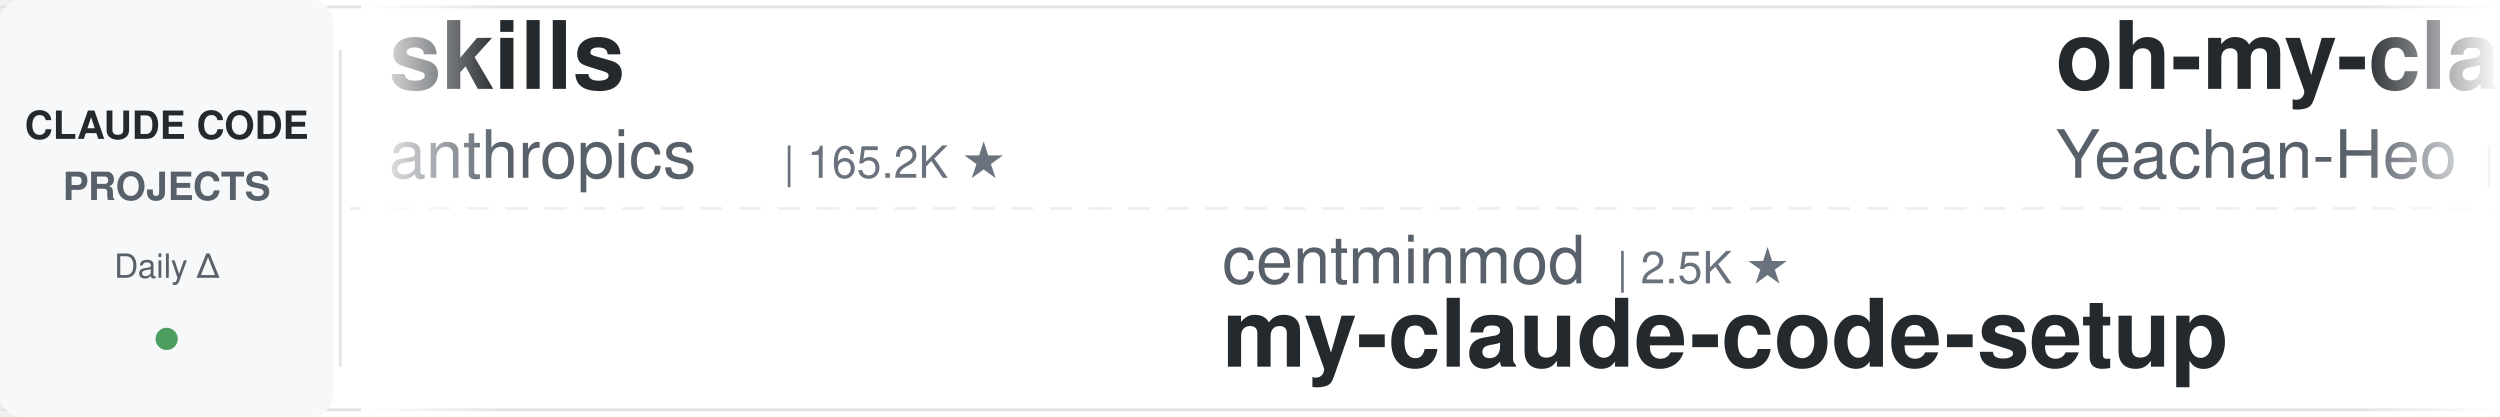
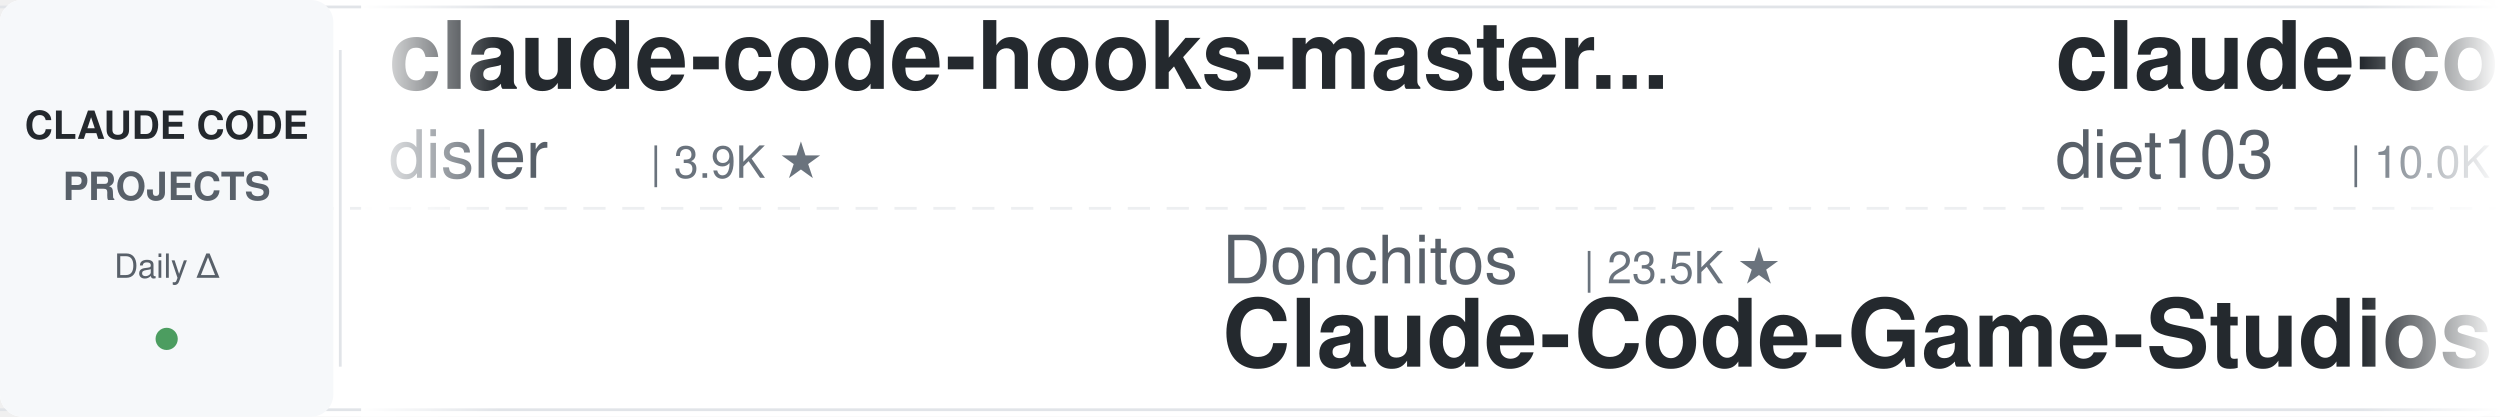
<svg xmlns="http://www.w3.org/2000/svg" width="900" height="150">
  <defs>
    <linearGradient id="leftFade" x1="0%" y1="0%" x2="100%" y2="0%">
      <stop offset="0%" style="stop-color:#ffffff;stop-opacity:1" />
      <stop offset="100%" style="stop-color:#ffffff;stop-opacity:0" />
    </linearGradient>
    <linearGradient id="rightFade" x1="0%" y1="0%" x2="100%" y2="0%">
      <stop offset="0%" style="stop-color:#ffffff;stop-opacity:0" />
      <stop offset="100%" style="stop-color:#ffffff;stop-opacity:1" />
    </linearGradient>
  </defs>
  <rect width="900" height="150" fill="#ffffff" rx="8" />
  <rect x="0" y="2" width="900" height="1" fill="#e1e4e8" />
  <rect x="0" y="147" width="900" height="1" fill="#e1e4e8" />
  <line x1="0" y1="75" x2="900" y2="75" stroke="#e1e4e8" stroke-width="1" stroke-dasharray="8 6" opacity="0.6" />
  <rect x="0" y="0" width="120" height="150" fill="#f6f8fa" rx="8" />
  <text x="60" y="50" font-family="-apple-system, BlinkMacSystemFont, 'Segoe UI', Helvetica, Arial, sans-serif" font-size="14" font-weight="600" fill="#24292e" text-anchor="middle">CLAUDE CODE</text>
  <text x="60" y="72" font-family="-apple-system, BlinkMacSystemFont, 'Segoe UI', Helvetica, Arial, sans-serif" font-size="14" font-weight="600" fill="#586069" text-anchor="middle">PROJECTS</text>
  <text x="60" y="100" font-family="-apple-system, BlinkMacSystemFont, 'Segoe UI', Helvetica, Arial, sans-serif" font-size="12" font-weight="500" fill="#586069" text-anchor="middle">Daily Δ</text>
  <circle cx="60" cy="122" r="4" fill="#22863a" opacity="0.8" />
  <rect x="122" y="18" width="1" height="114" fill="#e1e4e8" />
  <clipPath id="tickerClip">
    <rect x="130" y="0" width="770" height="150" />
  </clipPath>
  <g clip-path="url(#tickerClip)">
    <g id="tickerItems">
      <animateTransform attributeName="transform" attributeType="XML" type="translate" from="0 0" to="-3000 0" dur="54s" repeatCount="indefinite" />
      <g transform="translate(0, 0)">
+         <text x="140" y="32" font-family="-apple-system, BlinkMacSystemFont, 'Segoe UI', Helvetica, Arial, sans-serif" font-size="34" font-weight="600" fill="#24292e">claude-code-hooks-master...</text>
+         <text x="140" y="64" font-family="-apple-system, BlinkMacSystemFont, 'Segoe UI', Helvetica, Arial, sans-serif" font-size="24" font-weight="400" fill="#586069">disler</text>
+         <text x="234" y="64" font-family="-apple-system, BlinkMacSystemFont, 'Segoe UI', Helvetica, Arial, sans-serif" font-size="16" font-weight="500" fill="#6a737d">| 3.9K ★</text>
+       </g>
+       <g transform="translate(300, 0)">
+         <text x="140" y="102" font-family="-apple-system, BlinkMacSystemFont, 'Segoe UI', Helvetica, Arial, sans-serif" font-size="24" font-weight="400" fill="#586069">Donchitos</text>
+         <text x="270" y="102" font-family="-apple-system, BlinkMacSystemFont, 'Segoe UI', Helvetica, Arial, sans-serif" font-size="16" font-weight="500" fill="#6a737d">| 23.5K ★</text>
+         <text x="140" y="132" font-family="-apple-system, BlinkMacSystemFont, 'Segoe UI', Helvetica, Arial, sans-serif" font-size="34" font-weight="600" fill="#24292e">Claude-Code-Game-Studios</text>
+       </g>
+       <g transform="translate(600, 0)">
+         <text x="140" y="32" font-family="-apple-system, BlinkMacSystemFont, 'Segoe UI', Helvetica, Arial, sans-serif" font-size="34" font-weight="600" fill="#24292e">claude-code-infrastructu...</text>
+         <text x="140" y="64" font-family="-apple-system, BlinkMacSystemFont, 'Segoe UI', Helvetica, Arial, sans-serif" font-size="24" font-weight="400" fill="#586069">diet103</text>
+         <text x="246" y="64" font-family="-apple-system, BlinkMacSystemFont, 'Segoe UI', Helvetica, Arial, sans-serif" font-size="16" font-weight="500" fill="#6a737d">| 10.0K ★</text>
+       </g>
+       <g transform="translate(900, 0)">
+         <text x="140" y="102" font-family="-apple-system, BlinkMacSystemFont, 'Segoe UI', Helvetica, Arial, sans-serif" font-size="24" font-weight="400" fill="#586069">Njengah</text>
+         <text x="246" y="102" font-family="-apple-system, BlinkMacSystemFont, 'Segoe UI', Helvetica, Arial, sans-serif" font-size="16" font-weight="500" fill="#6a737d">| 1.9K ★</text>
+         <text x="140" y="132" font-family="-apple-system, BlinkMacSystemFont, 'Segoe UI', Helvetica, Arial, sans-serif" font-size="34" font-weight="600" fill="#24292e">claude-code-cheat-sheet</text>
+       </g>
+       <g transform="translate(1200, 0)">
+         <text x="140" y="32" font-family="-apple-system, BlinkMacSystemFont, 'Segoe UI', Helvetica, Arial, sans-serif" font-size="34" font-weight="600" fill="#24292e">claude-code-hub</text>
+         <text x="140" y="64" font-family="-apple-system, BlinkMacSystemFont, 'Segoe UI', Helvetica, Arial, sans-serif" font-size="24" font-weight="400" fill="#586069">ding113</text>
+         <text x="246" y="64" font-family="-apple-system, BlinkMacSystemFont, 'Segoe UI', Helvetica, Arial, sans-serif" font-size="16" font-weight="500" fill="#6a737d">| 3.3K ★</text>
+       </g>
+       <g transform="translate(1500, 0)">
+         <text x="140" y="102" font-family="-apple-system, BlinkMacSystemFont, 'Segoe UI', Helvetica, Arial, sans-serif" font-size="24" font-weight="400" fill="#586069">repowise-dev</text>
+         <text x="306" y="102" font-family="-apple-system, BlinkMacSystemFont, 'Segoe UI', Helvetica, Arial, sans-serif" font-size="16" font-weight="500" fill="#6a737d">| 1.2K ★</text>
+         <text x="140" y="132" font-family="-apple-system, BlinkMacSystemFont, 'Segoe UI', Helvetica, Arial, sans-serif" font-size="34" font-weight="600" fill="#24292e">claude-code-prompts</text>
+       </g>
+       <g transform="translate(1800, 0)">
+         <text x="140" y="32" font-family="-apple-system, BlinkMacSystemFont, 'Segoe UI', Helvetica, Arial, sans-serif" font-size="34" font-weight="600" fill="#24292e">claude-code-best-practic...</text>
+         <text x="140" y="64" font-family="-apple-system, BlinkMacSystemFont, 'Segoe UI', Helvetica, Arial, sans-serif" font-size="24" font-weight="400" fill="#586069">shanraisshan</text>
+         <text x="306" y="64" font-family="-apple-system, BlinkMacSystemFont, 'Segoe UI', Helvetica, Arial, sans-serif" font-size="16" font-weight="500" fill="#6a737d">| 63.8K ★</text>
+       </g>
+       <g transform="translate(2100, 0)">
+         <text x="140" y="102" font-family="-apple-system, BlinkMacSystemFont, 'Segoe UI', Helvetica, Arial, sans-serif" font-size="24" font-weight="400" fill="#586069">SeemSeam</text>
+         <text x="258" y="102" font-family="-apple-system, BlinkMacSystemFont, 'Segoe UI', Helvetica, Arial, sans-serif" font-size="16" font-weight="500" fill="#6a737d">| 3.3K ★</text>
+         <text x="140" y="132" font-family="-apple-system, BlinkMacSystemFont, 'Segoe UI', Helvetica, Arial, sans-serif" font-size="34" font-weight="600" fill="#24292e">claude_codex_bridge</text>
+       </g>
+       <g transform="translate(2400, 0)">
        <text x="140" y="32" font-family="-apple-system, BlinkMacSystemFont, 'Segoe UI', Helvetica, Arial, sans-serif" font-size="34" font-weight="600" fill="#24292e">skills</text>
        <text x="140" y="64" font-family="-apple-system, BlinkMacSystemFont, 'Segoe UI', Helvetica, Arial, sans-serif" font-size="24" font-weight="400" fill="#586069">anthropics</text>
        <text x="282" y="64" font-family="-apple-system, BlinkMacSystemFont, 'Segoe UI', Helvetica, Arial, sans-serif" font-size="16" font-weight="500" fill="#6a737d">| 165.2K ★</text>
      </g>
-       <g transform="translate(300, 0)">
-         <text x="140" y="102" font-family="-apple-system, BlinkMacSystemFont, 'Segoe UI', Helvetica, Arial, sans-serif" font-size="24" font-weight="400" fill="#586069">centminmod</text>
-         <text x="282" y="102" font-family="-apple-system, BlinkMacSystemFont, 'Segoe UI', Helvetica, Arial, sans-serif" font-size="16" font-weight="500" fill="#6a737d">| 2.5K ★</text>
-         <text x="140" y="132" font-family="-apple-system, BlinkMacSystemFont, 'Segoe UI', Helvetica, Arial, sans-serif" font-size="34" font-weight="600" fill="#24292e">my-claude-code-setup</text>
-       </g>
-       <g transform="translate(600, 0)">
-         <text x="140" y="32" font-family="-apple-system, BlinkMacSystemFont, 'Segoe UI', Helvetica, Arial, sans-serif" font-size="34" font-weight="600" fill="#24292e">oh-my-claudecode</text>
-         <text x="140" y="64" font-family="-apple-system, BlinkMacSystemFont, 'Segoe UI', Helvetica, Arial, sans-serif" font-size="24" font-weight="400" fill="#586069">Yeachan-Heo</text>
-         <text x="294" y="64" font-family="-apple-system, BlinkMacSystemFont, 'Segoe UI', Helvetica, Arial, sans-serif" font-size="16" font-weight="500" fill="#6a737d">| 38.2K ★</text>
-       </g>
-       <g transform="translate(900, 0)">
-         <text x="140" y="102" font-family="-apple-system, BlinkMacSystemFont, 'Segoe UI', Helvetica, Arial, sans-serif" font-size="24" font-weight="400" fill="#586069">JrCx7scC</text>
-         <text x="258" y="102" font-family="-apple-system, BlinkMacSystemFont, 'Segoe UI', Helvetica, Arial, sans-serif" font-size="16" font-weight="500" fill="#6a737d">| 371 ★</text>
-         <text x="140" y="132" font-family="-apple-system, BlinkMacSystemFont, 'Segoe UI', Helvetica, Arial, sans-serif" font-size="34" font-weight="600" fill="#24292e">claude-code-source</text>
-       </g>
-       <g transform="translate(1200, 0)">
-         <text x="140" y="32" font-family="-apple-system, BlinkMacSystemFont, 'Segoe UI', Helvetica, Arial, sans-serif" font-size="34" font-weight="600" fill="#24292e">awesome-claude-code-tool...</text>
-         <text x="140" y="64" font-family="-apple-system, BlinkMacSystemFont, 'Segoe UI', Helvetica, Arial, sans-serif" font-size="24" font-weight="400" fill="#586069">rohitg00</text>
-         <text x="258" y="64" font-family="-apple-system, BlinkMacSystemFont, 'Segoe UI', Helvetica, Arial, sans-serif" font-size="16" font-weight="500" fill="#6a737d">| 2.4K ★</text>
-       </g>
-       <g transform="translate(1500, 0)">
-         <text x="140" y="102" font-family="-apple-system, BlinkMacSystemFont, 'Segoe UI', Helvetica, Arial, sans-serif" font-size="24" font-weight="400" fill="#586069">Maciek-roboblog</text>
-         <text x="342" y="102" font-family="-apple-system, BlinkMacSystemFont, 'Segoe UI', Helvetica, Arial, sans-serif" font-size="16" font-weight="500" fill="#6a737d">| 8.5K ★</text>
-         <text x="140" y="132" font-family="-apple-system, BlinkMacSystemFont, 'Segoe UI', Helvetica, Arial, sans-serif" font-size="34" font-weight="600" fill="#24292e">Claude-Code-Usage-Monito...</text>
-       </g>
-       <g transform="translate(1800, 0)">
-         <text x="140" y="32" font-family="-apple-system, BlinkMacSystemFont, 'Segoe UI', Helvetica, Arial, sans-serif" font-size="34" font-weight="600" fill="#24292e">Claude-Code-Game-Studios</text>
-         <text x="140" y="64" font-family="-apple-system, BlinkMacSystemFont, 'Segoe UI', Helvetica, Arial, sans-serif" font-size="24" font-weight="400" fill="#586069">Donchitos</text>
-         <text x="270" y="64" font-family="-apple-system, BlinkMacSystemFont, 'Segoe UI', Helvetica, Arial, sans-serif" font-size="16" font-weight="500" fill="#6a737d">| 23.5K ★</text>
-       </g>
-       <g transform="translate(2100, 0)">
-         <text x="140" y="102" font-family="-apple-system, BlinkMacSystemFont, 'Segoe UI', Helvetica, Arial, sans-serif" font-size="24" font-weight="400" fill="#586069">lorryjovens-hub</text>
-         <text x="342" y="102" font-family="-apple-system, BlinkMacSystemFont, 'Segoe UI', Helvetica, Arial, sans-serif" font-size="16" font-weight="500" fill="#6a737d">| 1.7K ★</text>
-         <text x="140" y="132" font-family="-apple-system, BlinkMacSystemFont, 'Segoe UI', Helvetica, Arial, sans-serif" font-size="34" font-weight="600" fill="#24292e">claude-code-rust</text>
-       </g>
-       <g transform="translate(2400, 0)">
-         <text x="140" y="32" font-family="-apple-system, BlinkMacSystemFont, 'Segoe UI', Helvetica, Arial, sans-serif" font-size="34" font-weight="600" fill="#24292e">claude-code-base-action</text>
-         <text x="140" y="64" font-family="-apple-system, BlinkMacSystemFont, 'Segoe UI', Helvetica, Arial, sans-serif" font-size="24" font-weight="400" fill="#586069">anthropics</text>
-         <text x="282" y="64" font-family="-apple-system, BlinkMacSystemFont, 'Segoe UI', Helvetica, Arial, sans-serif" font-size="16" font-weight="500" fill="#6a737d">| 930 ★</text>
-       </g>
      <g transform="translate(2700, 0)">
-         <text x="140" y="102" font-family="-apple-system, BlinkMacSystemFont, 'Segoe UI', Helvetica, Arial, sans-serif" font-size="24" font-weight="400" fill="#586069">fuergaosi233</text>
-         <text x="306" y="102" font-family="-apple-system, BlinkMacSystemFont, 'Segoe UI', Helvetica, Arial, sans-serif" font-size="16" font-weight="500" fill="#6a737d">| 2.8K ★</text>
-         <text x="140" y="132" font-family="-apple-system, BlinkMacSystemFont, 'Segoe UI', Helvetica, Arial, sans-serif" font-size="34" font-weight="600" fill="#24292e">claude-code-proxy</text>
+         <text x="140" y="102" font-family="-apple-system, BlinkMacSystemFont, 'Segoe UI', Helvetica, Arial, sans-serif" font-size="24" font-weight="400" fill="#586069">disler</text>
+         <text x="234" y="102" font-family="-apple-system, BlinkMacSystemFont, 'Segoe UI', Helvetica, Arial, sans-serif" font-size="16" font-weight="500" fill="#6a737d">| 1.6K ★</text>
+         <text x="140" y="132" font-family="-apple-system, BlinkMacSystemFont, 'Segoe UI', Helvetica, Arial, sans-serif" font-size="34" font-weight="600" fill="#24292e">pi-vs-claude-code</text>
      </g>
      <g transform="translate(3000, 0)">
-         <text x="140" y="32" font-family="-apple-system, BlinkMacSystemFont, 'Segoe UI', Helvetica, Arial, sans-serif" font-size="34" font-weight="600" fill="#24292e">skills</text>
-         <text x="140" y="64" font-family="-apple-system, BlinkMacSystemFont, 'Segoe UI', Helvetica, Arial, sans-serif" font-size="24" font-weight="400" fill="#586069">anthropics</text>
-         <text x="282" y="64" font-family="-apple-system, BlinkMacSystemFont, 'Segoe UI', Helvetica, Arial, sans-serif" font-size="16" font-weight="500" fill="#6a737d">| 165.2K ★</text>
+         <text x="140" y="32" font-family="-apple-system, BlinkMacSystemFont, 'Segoe UI', Helvetica, Arial, sans-serif" font-size="34" font-weight="600" fill="#24292e">claude-code-hooks-master...</text>
+         <text x="140" y="64" font-family="-apple-system, BlinkMacSystemFont, 'Segoe UI', Helvetica, Arial, sans-serif" font-size="24" font-weight="400" fill="#586069">disler</text>
+         <text x="234" y="64" font-family="-apple-system, BlinkMacSystemFont, 'Segoe UI', Helvetica, Arial, sans-serif" font-size="16" font-weight="500" fill="#6a737d">| 3.9K ★</text>
      </g>
      <g transform="translate(3300, 0)">
-         <text x="140" y="102" font-family="-apple-system, BlinkMacSystemFont, 'Segoe UI', Helvetica, Arial, sans-serif" font-size="24" font-weight="400" fill="#586069">centminmod</text>
-         <text x="282" y="102" font-family="-apple-system, BlinkMacSystemFont, 'Segoe UI', Helvetica, Arial, sans-serif" font-size="16" font-weight="500" fill="#6a737d">| 2.5K ★</text>
-         <text x="140" y="132" font-family="-apple-system, BlinkMacSystemFont, 'Segoe UI', Helvetica, Arial, sans-serif" font-size="34" font-weight="600" fill="#24292e">my-claude-code-setup</text>
+         <text x="140" y="102" font-family="-apple-system, BlinkMacSystemFont, 'Segoe UI', Helvetica, Arial, sans-serif" font-size="24" font-weight="400" fill="#586069">Donchitos</text>
+         <text x="270" y="102" font-family="-apple-system, BlinkMacSystemFont, 'Segoe UI', Helvetica, Arial, sans-serif" font-size="16" font-weight="500" fill="#6a737d">| 23.5K ★</text>
+         <text x="140" y="132" font-family="-apple-system, BlinkMacSystemFont, 'Segoe UI', Helvetica, Arial, sans-serif" font-size="34" font-weight="600" fill="#24292e">Claude-Code-Game-Studios</text>
      </g>
      <g transform="translate(3600, 0)">
-         <text x="140" y="32" font-family="-apple-system, BlinkMacSystemFont, 'Segoe UI', Helvetica, Arial, sans-serif" font-size="34" font-weight="600" fill="#24292e">oh-my-claudecode</text>
-         <text x="140" y="64" font-family="-apple-system, BlinkMacSystemFont, 'Segoe UI', Helvetica, Arial, sans-serif" font-size="24" font-weight="400" fill="#586069">Yeachan-Heo</text>
-         <text x="294" y="64" font-family="-apple-system, BlinkMacSystemFont, 'Segoe UI', Helvetica, Arial, sans-serif" font-size="16" font-weight="500" fill="#6a737d">| 38.2K ★</text>
+         <text x="140" y="32" font-family="-apple-system, BlinkMacSystemFont, 'Segoe UI', Helvetica, Arial, sans-serif" font-size="34" font-weight="600" fill="#24292e">claude-code-infrastructu...</text>
+         <text x="140" y="64" font-family="-apple-system, BlinkMacSystemFont, 'Segoe UI', Helvetica, Arial, sans-serif" font-size="24" font-weight="400" fill="#586069">diet103</text>
+         <text x="246" y="64" font-family="-apple-system, BlinkMacSystemFont, 'Segoe UI', Helvetica, Arial, sans-serif" font-size="16" font-weight="500" fill="#6a737d">| 10.0K ★</text>
      </g>
      <g transform="translate(3900, 0)">
-         <text x="140" y="102" font-family="-apple-system, BlinkMacSystemFont, 'Segoe UI', Helvetica, Arial, sans-serif" font-size="24" font-weight="400" fill="#586069">JrCx7scC</text>
-         <text x="258" y="102" font-family="-apple-system, BlinkMacSystemFont, 'Segoe UI', Helvetica, Arial, sans-serif" font-size="16" font-weight="500" fill="#6a737d">| 371 ★</text>
-         <text x="140" y="132" font-family="-apple-system, BlinkMacSystemFont, 'Segoe UI', Helvetica, Arial, sans-serif" font-size="34" font-weight="600" fill="#24292e">claude-code-source</text>
+         <text x="140" y="102" font-family="-apple-system, BlinkMacSystemFont, 'Segoe UI', Helvetica, Arial, sans-serif" font-size="24" font-weight="400" fill="#586069">Njengah</text>
+         <text x="246" y="102" font-family="-apple-system, BlinkMacSystemFont, 'Segoe UI', Helvetica, Arial, sans-serif" font-size="16" font-weight="500" fill="#6a737d">| 1.9K ★</text>
+         <text x="140" y="132" font-family="-apple-system, BlinkMacSystemFont, 'Segoe UI', Helvetica, Arial, sans-serif" font-size="34" font-weight="600" fill="#24292e">claude-code-cheat-sheet</text>
      </g>
    </g>
  </g>
  <rect x="130" y="0" width="50" height="150" fill="url(#leftFade)" />
  <rect x="850" y="0" width="50" height="150" fill="url(#rightFade)" />
</svg>
